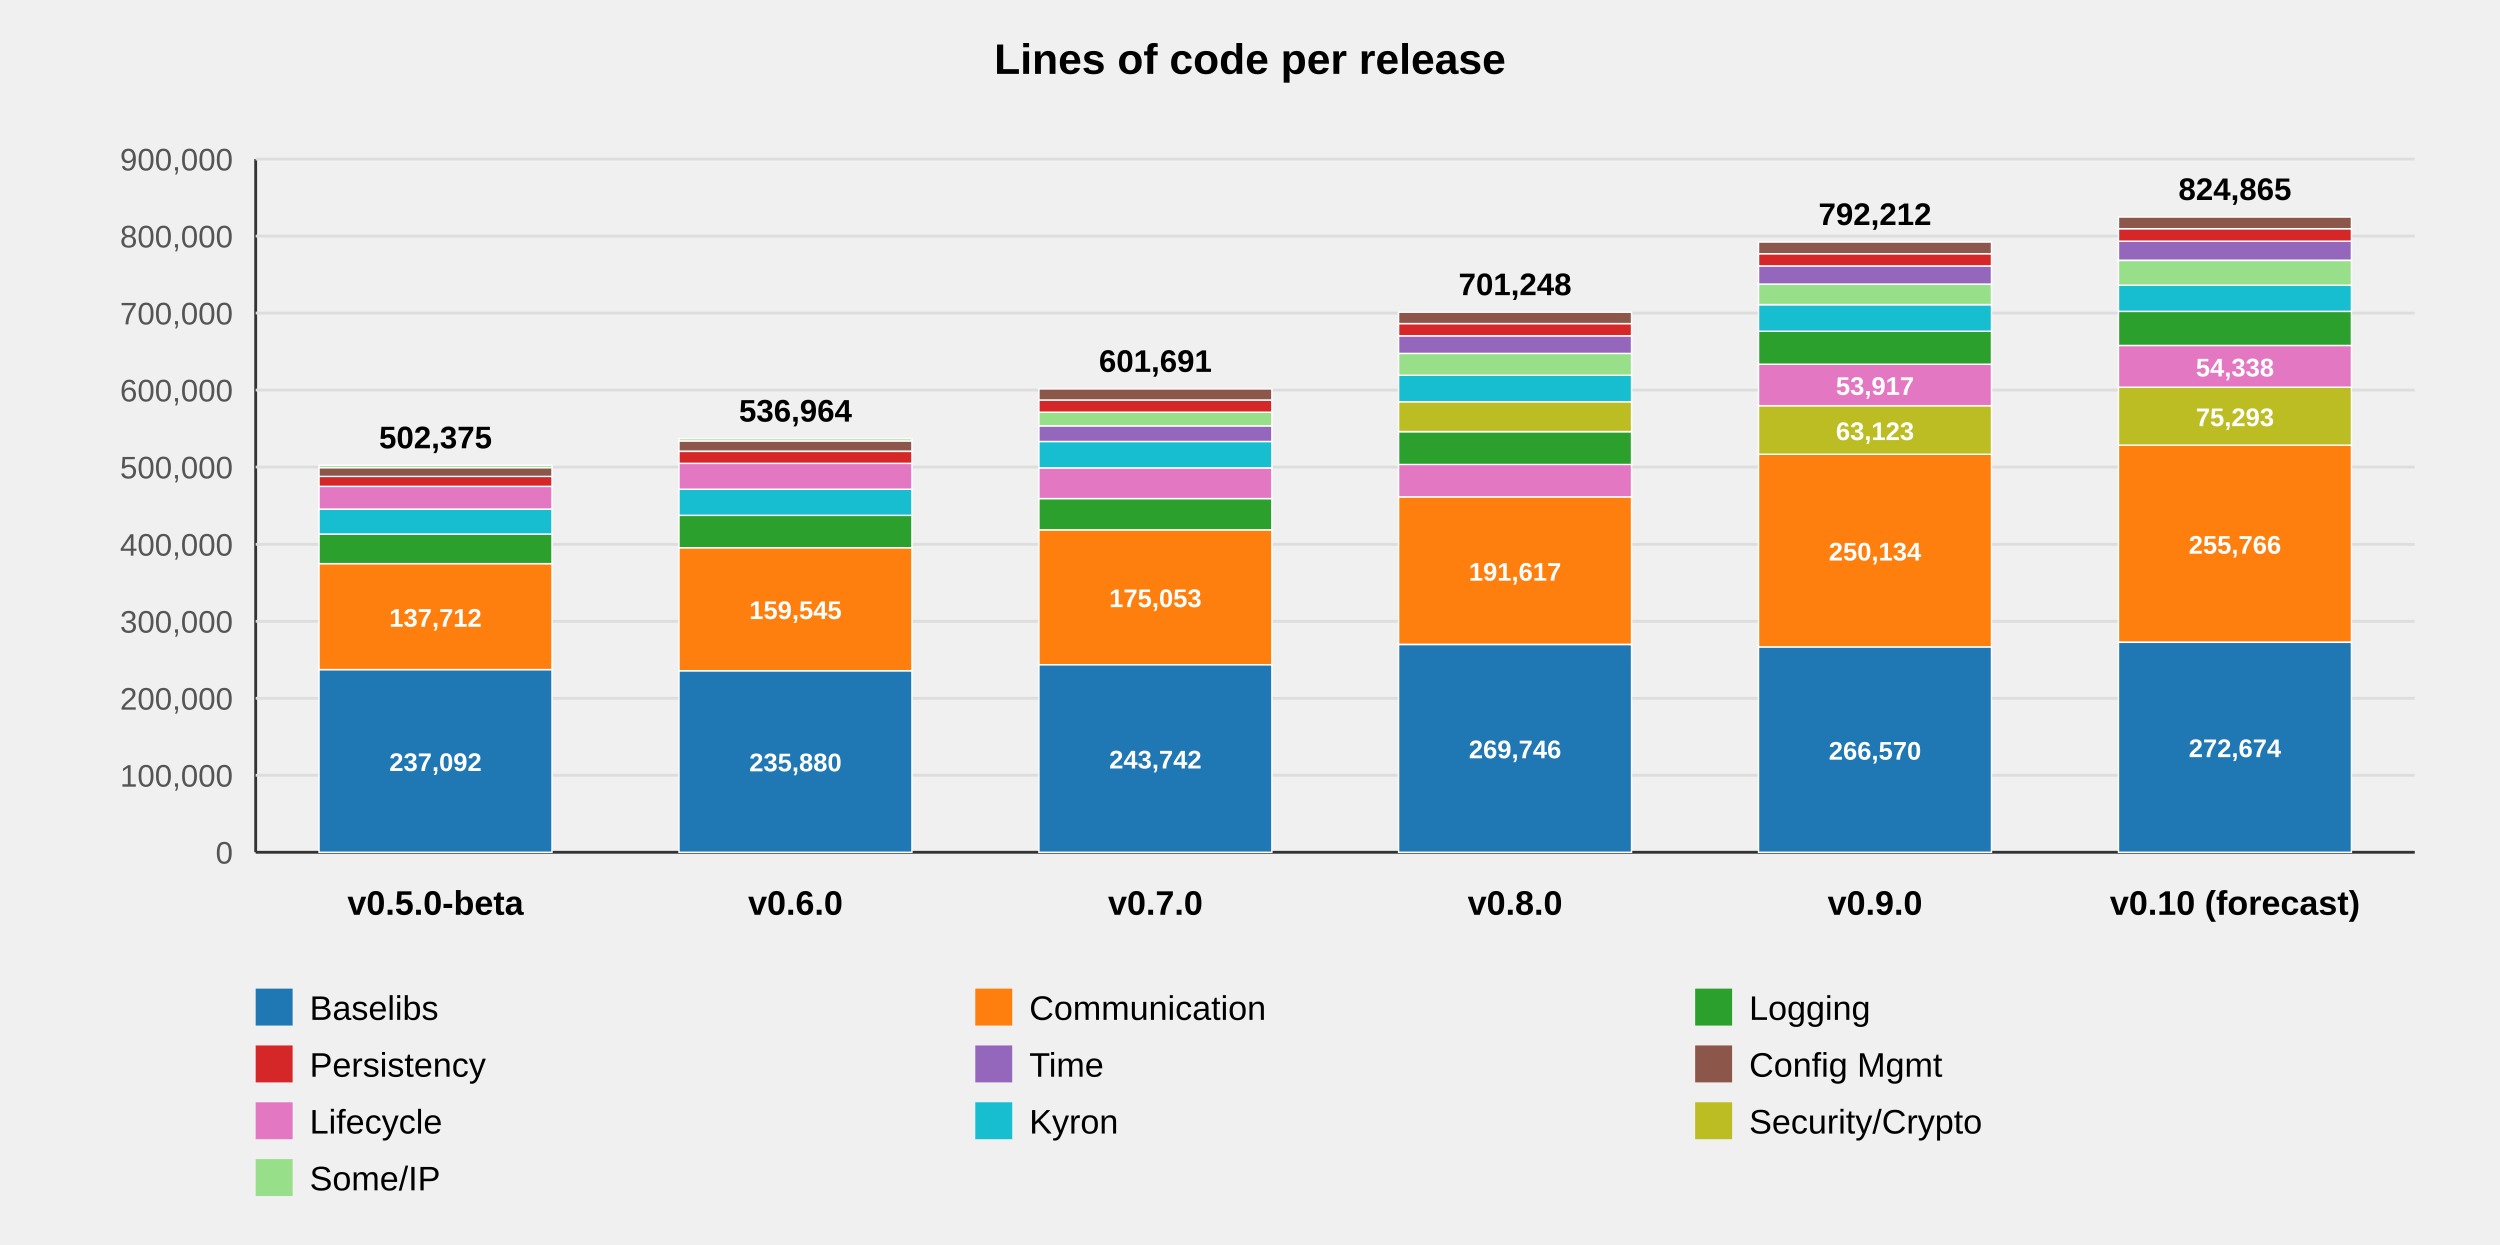
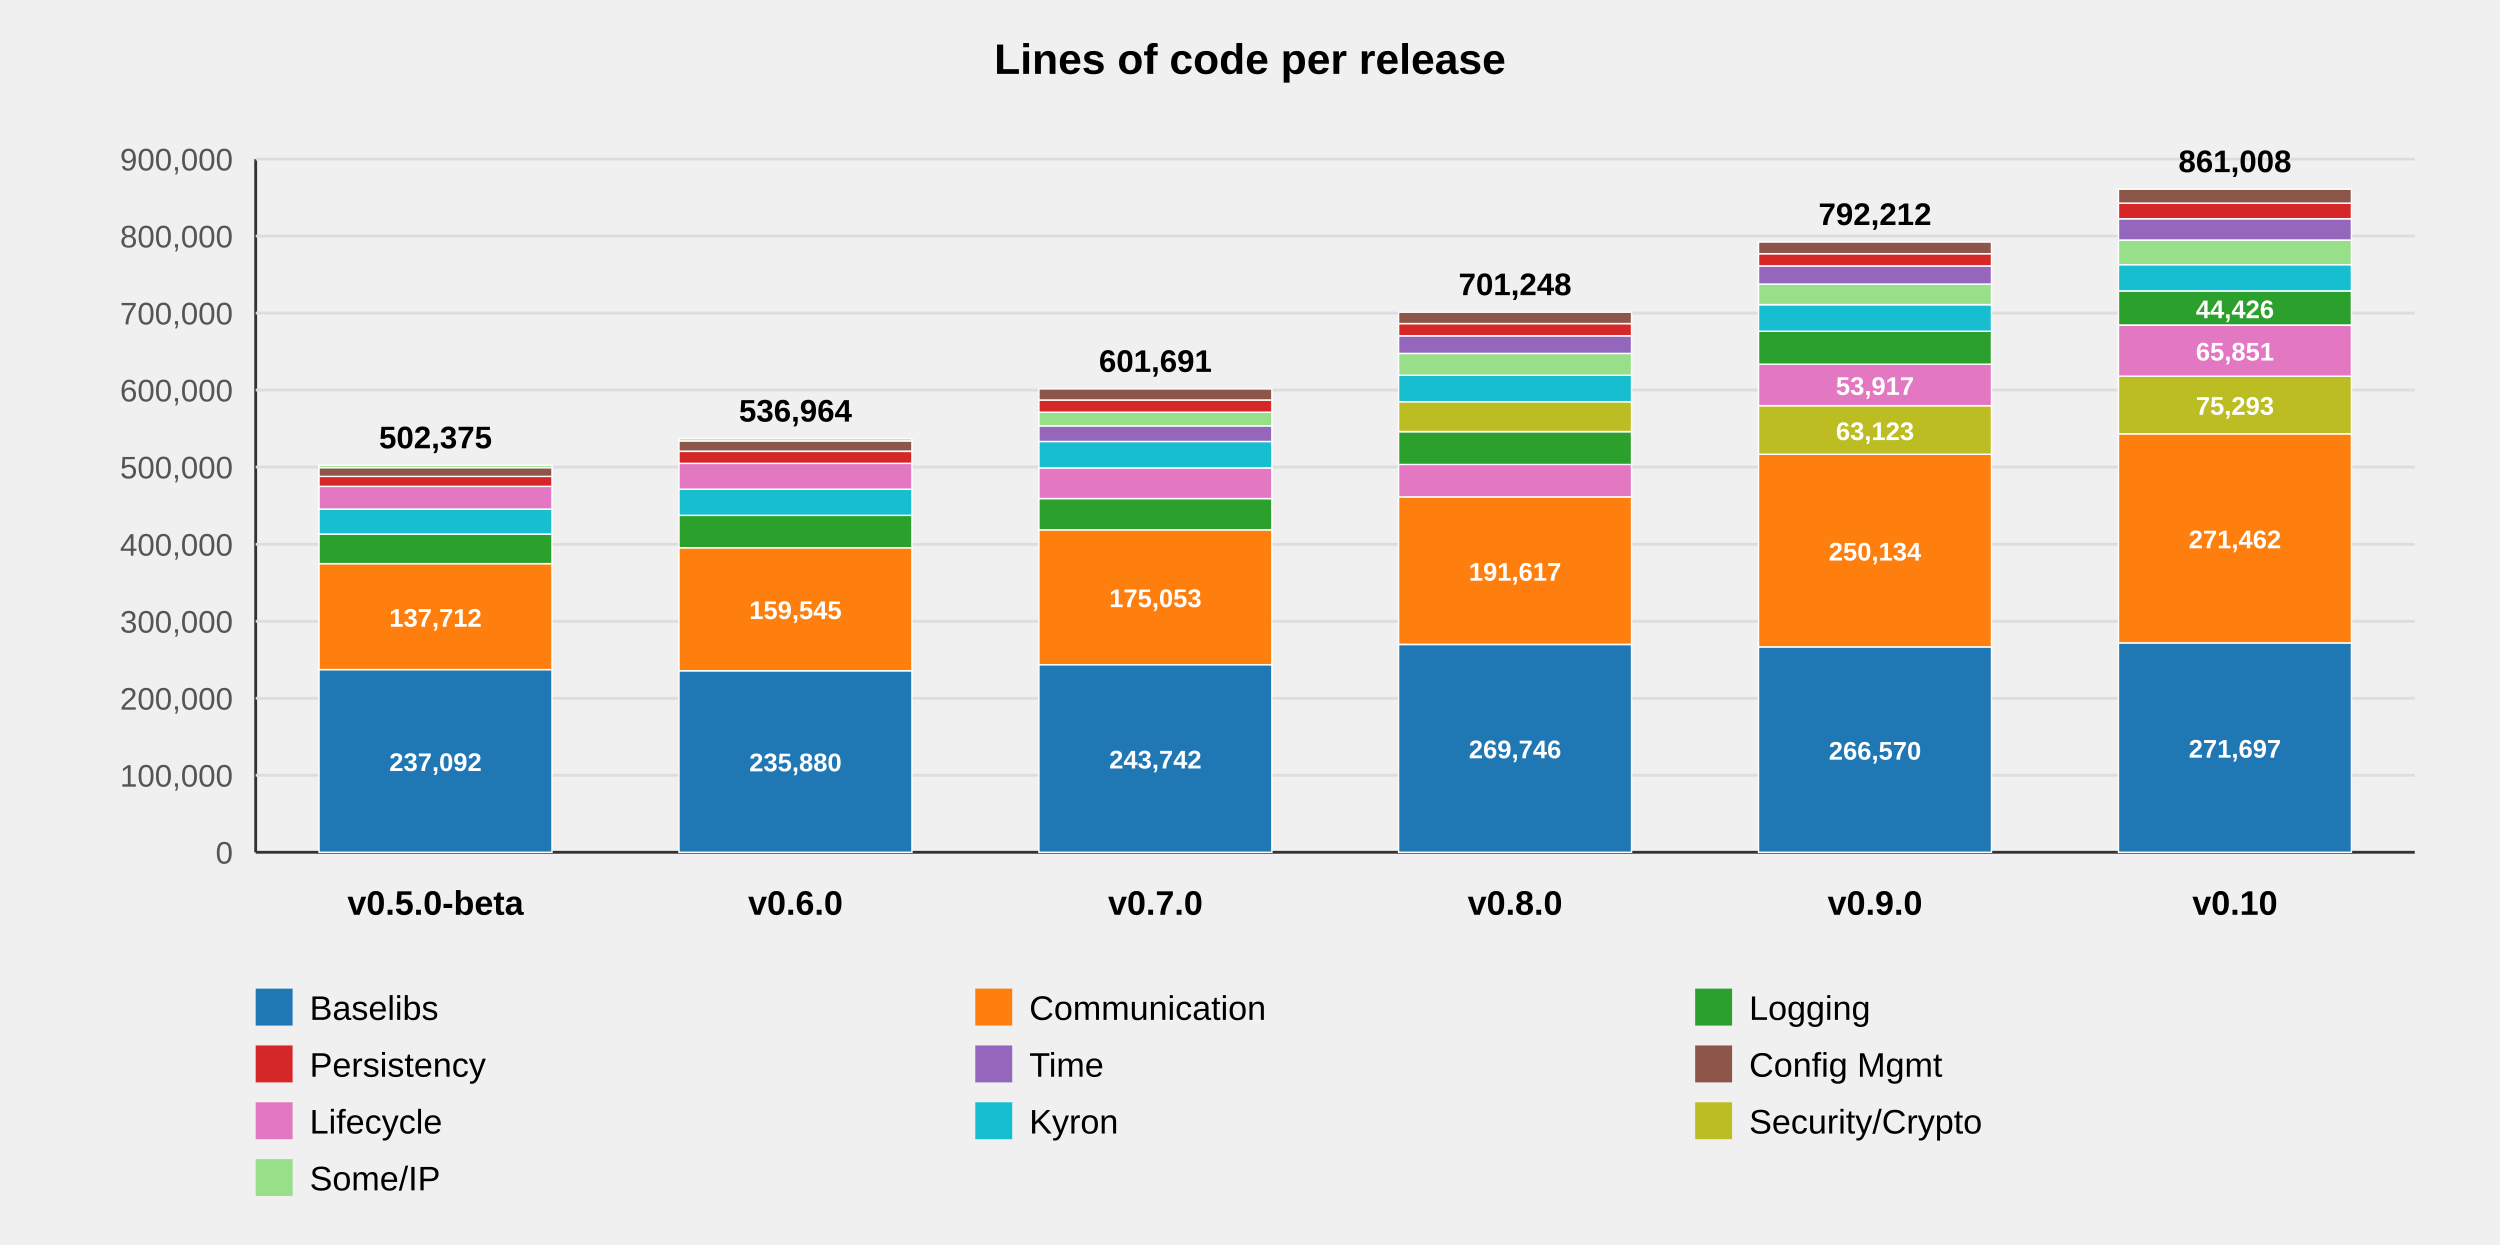
<svg xmlns="http://www.w3.org/2000/svg" viewBox="0 0 880 438" font-family="Arial, sans-serif" font-size="13" role="img">
  <text x="440" y="26" text-anchor="middle" font-size="15" font-weight="bold">Lines of code per release</text>
  <line x1="90" y1="56" x2="90" y2="300" stroke="#333" />
  <line x1="90" y1="300" x2="850" y2="300" stroke="#333" />
  <g stroke="#ddd">
    <line x1="90" y1="272.9" x2="850" y2="272.9" />
    <line x1="90" y1="245.8" x2="850" y2="245.8" />
    <line x1="90" y1="218.7" x2="850" y2="218.7" />
    <line x1="90" y1="191.6" x2="850" y2="191.6" />
    <line x1="90" y1="164.4" x2="850" y2="164.4" />
    <line x1="90" y1="137.3" x2="850" y2="137.3" />
    <line x1="90" y1="110.2" x2="850" y2="110.2" />
    <line x1="90" y1="83.1" x2="850" y2="83.1" />
    <line x1="90" y1="56.0" x2="850" y2="56.0" />
  </g>
  <g fill="#555" text-anchor="end" font-size="11">
    <text x="82" y="304.0">0</text>
    <text x="82" y="276.9">100,000</text>
    <text x="82" y="249.8">200,000</text>
    <text x="82" y="222.7">300,000</text>
    <text x="82" y="195.6">400,000</text>
    <text x="82" y="168.4">500,000</text>
    <text x="82" y="141.3">600,000</text>
    <text x="82" y="114.2">700,000</text>
    <text x="82" y="87.1">800,000</text>
    <text x="82" y="60.0">900,000</text>
  </g>
  <rect x="112.3" y="235.7" width="82" height="64.3" fill="#1f77b4" stroke="#fff" stroke-width="0.5" />
  <text x="153.3" y="271.4" text-anchor="middle" font-size="9" fill="#fff" font-weight="bold">237,092</text>
  <rect x="112.3" y="198.4" width="82" height="37.3" fill="#ff7f0e" stroke="#fff" stroke-width="0.5" />
  <text x="153.3" y="220.6" text-anchor="middle" font-size="9" fill="#fff" font-weight="bold">137,712</text>
  <rect x="112.3" y="188.0" width="82" height="10.4" fill="#2ca02c" stroke="#fff" stroke-width="0.5" />
  <rect x="112.3" y="179.2" width="82" height="8.8" fill="#17becf" stroke="#fff" stroke-width="0.5" />
  <rect x="112.3" y="171.2" width="82" height="8.0" fill="#e377c2" stroke="#fff" stroke-width="0.5" />
  <rect x="112.3" y="167.6" width="82" height="3.6" fill="#d62728" stroke="#fff" stroke-width="0.5" />
  <rect x="112.3" y="164.6" width="82" height="3.1" fill="#8c564b" stroke="#fff" stroke-width="0.5" />
  <rect x="112.3" y="163.8" width="82" height="0.8" fill="#98df8a" stroke="#fff" stroke-width="0.5" />
  <rect x="112.3" y="163.8" width="82" height="0.0" fill="#9467bd" stroke="#fff" stroke-width="0.5" />
  <text x="153.3" y="157.8" text-anchor="middle" font-size="11" font-weight="bold">502,375</text>
  <text x="153.3" y="322" text-anchor="middle" font-weight="bold" font-size="12">v0.5.0-beta</text>
  <rect x="239.0" y="236.1" width="82" height="63.9" fill="#1f77b4" stroke="#fff" stroke-width="0.5" />
  <text x="280.0" y="271.5" text-anchor="middle" font-size="9" fill="#fff" font-weight="bold">235,880</text>
  <rect x="239.0" y="192.8" width="82" height="43.3" fill="#ff7f0e" stroke="#fff" stroke-width="0.5" />
  <text x="280.0" y="217.9" text-anchor="middle" font-size="9" fill="#fff" font-weight="bold">159,545</text>
  <rect x="239.0" y="181.4" width="82" height="11.4" fill="#2ca02c" stroke="#fff" stroke-width="0.5" />
  <rect x="239.0" y="172.1" width="82" height="9.3" fill="#17becf" stroke="#fff" stroke-width="0.5" />
  <rect x="239.0" y="163.1" width="82" height="9.1" fill="#e377c2" stroke="#fff" stroke-width="0.5" />
  <rect x="239.0" y="158.9" width="82" height="4.2" fill="#d62728" stroke="#fff" stroke-width="0.5" />
  <rect x="239.0" y="155.2" width="82" height="3.6" fill="#8c564b" stroke="#fff" stroke-width="0.5" />
  <rect x="239.0" y="154.4" width="82" height="0.8" fill="#98df8a" stroke="#fff" stroke-width="0.5" />
  <rect x="239.0" y="154.4" width="82" height="0.0" fill="#9467bd" stroke="#fff" stroke-width="0.5" />
  <rect x="239.0" y="154.4" width="82" height="0.0" fill="#bcbd22" stroke="#fff" stroke-width="0.5" />
  <text x="280.0" y="148.4" text-anchor="middle" font-size="11" font-weight="bold">536,964</text>
  <text x="280.0" y="322" text-anchor="middle" font-weight="bold" font-size="12">v0.6.0</text>
  <rect x="365.7" y="233.9" width="82" height="66.1" fill="#1f77b4" stroke="#fff" stroke-width="0.5" />
  <text x="406.7" y="270.5" text-anchor="middle" font-size="9" fill="#fff" font-weight="bold">243,742</text>
  <rect x="365.7" y="186.5" width="82" height="47.5" fill="#ff7f0e" stroke="#fff" stroke-width="0.5" />
  <text x="406.7" y="213.7" text-anchor="middle" font-size="9" fill="#fff" font-weight="bold">175,053</text>
  <rect x="365.7" y="175.5" width="82" height="11.0" fill="#2ca02c" stroke="#fff" stroke-width="0.5" />
  <rect x="365.7" y="164.7" width="82" height="10.8" fill="#e377c2" stroke="#fff" stroke-width="0.5" />
  <rect x="365.7" y="155.4" width="82" height="9.3" fill="#17becf" stroke="#fff" stroke-width="0.5" />
  <rect x="365.7" y="149.9" width="82" height="5.5" fill="#9467bd" stroke="#fff" stroke-width="0.5" />
  <rect x="365.7" y="145.1" width="82" height="4.8" fill="#98df8a" stroke="#fff" stroke-width="0.5" />
  <rect x="365.7" y="140.8" width="82" height="4.3" fill="#d62728" stroke="#fff" stroke-width="0.5" />
  <rect x="365.7" y="136.9" width="82" height="3.9" fill="#8c564b" stroke="#fff" stroke-width="0.5" />
  <rect x="365.7" y="136.9" width="82" height="0.0" fill="#bcbd22" stroke="#fff" stroke-width="0.5" />
  <text x="406.7" y="130.9" text-anchor="middle" font-size="11" font-weight="bold">601,691</text>
  <text x="406.7" y="322" text-anchor="middle" font-weight="bold" font-size="12">v0.7.0</text>
  <rect x="492.3" y="226.9" width="82" height="73.1" fill="#1f77b4" stroke="#fff" stroke-width="0.5" />
  <text x="533.3" y="266.9" text-anchor="middle" font-size="9" fill="#fff" font-weight="bold">269,746</text>
  <rect x="492.3" y="174.9" width="82" height="51.9" fill="#ff7f0e" stroke="#fff" stroke-width="0.5" />
  <text x="533.3" y="204.4" text-anchor="middle" font-size="9" fill="#fff" font-weight="bold">191,617</text>
  <rect x="492.3" y="163.4" width="82" height="11.5" fill="#e377c2" stroke="#fff" stroke-width="0.5" />
  <rect x="492.3" y="152.0" width="82" height="11.5" fill="#2ca02c" stroke="#fff" stroke-width="0.5" />
  <rect x="492.3" y="141.4" width="82" height="10.5" fill="#bcbd22" stroke="#fff" stroke-width="0.5" />
  <rect x="492.3" y="132.1" width="82" height="9.3" fill="#17becf" stroke="#fff" stroke-width="0.5" />
  <rect x="492.3" y="124.4" width="82" height="7.7" fill="#98df8a" stroke="#fff" stroke-width="0.5" />
  <rect x="492.3" y="118.2" width="82" height="6.2" fill="#9467bd" stroke="#fff" stroke-width="0.5" />
  <rect x="492.3" y="113.9" width="82" height="4.3" fill="#d62728" stroke="#fff" stroke-width="0.5" />
  <rect x="492.3" y="109.9" width="82" height="4.0" fill="#8c564b" stroke="#fff" stroke-width="0.5" />
  <text x="533.3" y="103.9" text-anchor="middle" font-size="11" font-weight="bold">701,248</text>
  <text x="533.3" y="322" text-anchor="middle" font-weight="bold" font-size="12">v0.8.0</text>
  <rect x="619.0" y="227.7" width="82" height="72.3" fill="#1f77b4" stroke="#fff" stroke-width="0.5" />
  <text x="660.0" y="267.4" text-anchor="middle" font-size="9" fill="#fff" font-weight="bold">266,570</text>
  <rect x="619.0" y="159.9" width="82" height="67.8" fill="#ff7f0e" stroke="#fff" stroke-width="0.5" />
  <text x="660.0" y="197.3" text-anchor="middle" font-size="9" fill="#fff" font-weight="bold">250,134</text>
  <rect x="619.0" y="142.8" width="82" height="17.1" fill="#bcbd22" stroke="#fff" stroke-width="0.5" />
  <text x="660.0" y="154.9" text-anchor="middle" font-size="9" fill="#fff" font-weight="bold">63,123</text>
  <rect x="619.0" y="128.2" width="82" height="14.6" fill="#e377c2" stroke="#fff" stroke-width="0.5" />
  <text x="660.0" y="139.0" text-anchor="middle" font-size="9" fill="#fff" font-weight="bold">53,917</text>
  <rect x="619.0" y="116.6" width="82" height="11.6" fill="#2ca02c" stroke="#fff" stroke-width="0.5" />
  <rect x="619.0" y="107.3" width="82" height="9.3" fill="#17becf" stroke="#fff" stroke-width="0.5" />
  <rect x="619.0" y="99.9" width="82" height="7.3" fill="#98df8a" stroke="#fff" stroke-width="0.5" />
  <rect x="619.0" y="93.6" width="82" height="6.4" fill="#9467bd" stroke="#fff" stroke-width="0.5" />
  <rect x="619.0" y="89.3" width="82" height="4.3" fill="#d62728" stroke="#fff" stroke-width="0.5" />
  <rect x="619.0" y="85.2" width="82" height="4.1" fill="#8c564b" stroke="#fff" stroke-width="0.5" />
  <text x="660.0" y="79.2" text-anchor="middle" font-size="11" font-weight="bold">792,212</text>
  <text x="660.0" y="322" text-anchor="middle" font-weight="bold" font-size="12">v0.9.0</text>
-   <rect x="745.7" y="226.1" width="82" height="73.9" fill="#1f77b4" stroke="#fff" stroke-width="0.5" />
-   <text x="786.7" y="266.5" text-anchor="middle" font-size="9" fill="#fff" font-weight="bold">272,674</text>
-   <rect x="745.7" y="156.7" width="82" height="69.3" fill="#ff7f0e" stroke="#fff" stroke-width="0.5" />
-   <text x="786.7" y="194.9" text-anchor="middle" font-size="9" fill="#fff" font-weight="bold">255,766</text>
-   <rect x="745.7" y="136.3" width="82" height="20.4" fill="#bcbd22" stroke="#fff" stroke-width="0.5" />
-   <text x="786.7" y="150.0" text-anchor="middle" font-size="9" fill="#fff" font-weight="bold">75,293</text>
-   <rect x="745.7" y="121.6" width="82" height="14.7" fill="#e377c2" stroke="#fff" stroke-width="0.5" />
-   <text x="786.7" y="132.5" text-anchor="middle" font-size="9" fill="#fff" font-weight="bold">54,338</text>
-   <rect x="745.7" y="109.6" width="82" height="12.0" fill="#2ca02c" stroke="#fff" stroke-width="0.5" />
-   <rect x="745.7" y="100.3" width="82" height="9.3" fill="#17becf" stroke="#fff" stroke-width="0.5" />
-   <rect x="745.7" y="91.7" width="82" height="8.7" fill="#98df8a" stroke="#fff" stroke-width="0.5" />
-   <rect x="745.7" y="84.8" width="82" height="6.8" fill="#9467bd" stroke="#fff" stroke-width="0.5" />
-   <rect x="745.7" y="80.5" width="82" height="4.4" fill="#d62728" stroke="#fff" stroke-width="0.5" />
-   <rect x="745.7" y="76.4" width="82" height="4.1" fill="#8c564b" stroke="#fff" stroke-width="0.5" />
-   <text x="786.7" y="70.4" text-anchor="middle" font-size="11" font-weight="bold">824,865</text>
-   <text x="786.7" y="322" text-anchor="middle" font-weight="bold" font-size="12">v0.10 (forecast)</text>
+   <rect x="745.7" y="226.3" width="82" height="73.7" fill="#1f77b4" stroke="#fff" stroke-width="0.5" />
+   <text x="786.7" y="266.7" text-anchor="middle" font-size="9" fill="#fff" font-weight="bold">271,697</text>
+   <rect x="745.7" y="152.7" width="82" height="73.6" fill="#ff7f0e" stroke="#fff" stroke-width="0.5" />
+   <text x="786.7" y="193.0" text-anchor="middle" font-size="9" fill="#fff" font-weight="bold">271,462</text>
+   <rect x="745.7" y="132.3" width="82" height="20.4" fill="#bcbd22" stroke="#fff" stroke-width="0.5" />
+   <text x="786.7" y="146.0" text-anchor="middle" font-size="9" fill="#fff" font-weight="bold">75,293</text>
+   <rect x="745.7" y="114.5" width="82" height="17.9" fill="#e377c2" stroke="#fff" stroke-width="0.5" />
+   <text x="786.7" y="126.9" text-anchor="middle" font-size="9" fill="#fff" font-weight="bold">65,851</text>
+   <rect x="745.7" y="102.4" width="82" height="12.0" fill="#2ca02c" stroke="#fff" stroke-width="0.5" />
+   <text x="786.7" y="112.0" text-anchor="middle" font-size="9" fill="#fff" font-weight="bold">44,426</text>
+   <rect x="745.7" y="93.1" width="82" height="9.3" fill="#17becf" stroke="#fff" stroke-width="0.5" />
+   <rect x="745.7" y="84.5" width="82" height="8.7" fill="#98df8a" stroke="#fff" stroke-width="0.5" />
+   <rect x="745.7" y="77.0" width="82" height="7.5" fill="#9467bd" stroke="#fff" stroke-width="0.5" />
+   <rect x="745.7" y="71.5" width="82" height="5.5" fill="#d62728" stroke="#fff" stroke-width="0.5" />
+   <rect x="745.7" y="66.6" width="82" height="4.9" fill="#8c564b" stroke="#fff" stroke-width="0.5" />
+   <text x="786.7" y="60.6" text-anchor="middle" font-size="11" font-weight="bold">861,008</text>
+   <text x="786.7" y="322" text-anchor="middle" font-weight="bold" font-size="12">v0.10</text>
  <g font-size="12">
    <rect x="90.0" y="348" width="13" height="13" fill="#1f77b4" />
    <text x="109.0" y="359">Baselibs</text>
    <rect x="343.3" y="348" width="13" height="13" fill="#ff7f0e" />
    <text x="362.3" y="359">Communication</text>
    <rect x="596.7" y="348" width="13" height="13" fill="#2ca02c" />
    <text x="615.7" y="359">Logging</text>
    <rect x="90.0" y="368" width="13" height="13" fill="#d62728" />
    <text x="109.0" y="379">Persistency</text>
    <rect x="343.3" y="368" width="13" height="13" fill="#9467bd" />
    <text x="362.3" y="379">Time</text>
    <rect x="596.7" y="368" width="13" height="13" fill="#8c564b" />
    <text x="615.7" y="379">Config Mgmt</text>
    <rect x="90.0" y="388" width="13" height="13" fill="#e377c2" />
    <text x="109.0" y="399">Lifecycle</text>
    <rect x="343.3" y="388" width="13" height="13" fill="#17becf" />
    <text x="362.3" y="399">Kyron</text>
    <rect x="596.7" y="388" width="13" height="13" fill="#bcbd22" />
    <text x="615.7" y="399">Security/Crypto</text>
    <rect x="90.0" y="408" width="13" height="13" fill="#98df8a" />
    <text x="109.0" y="419">Some/IP</text>
  </g>
</svg>
